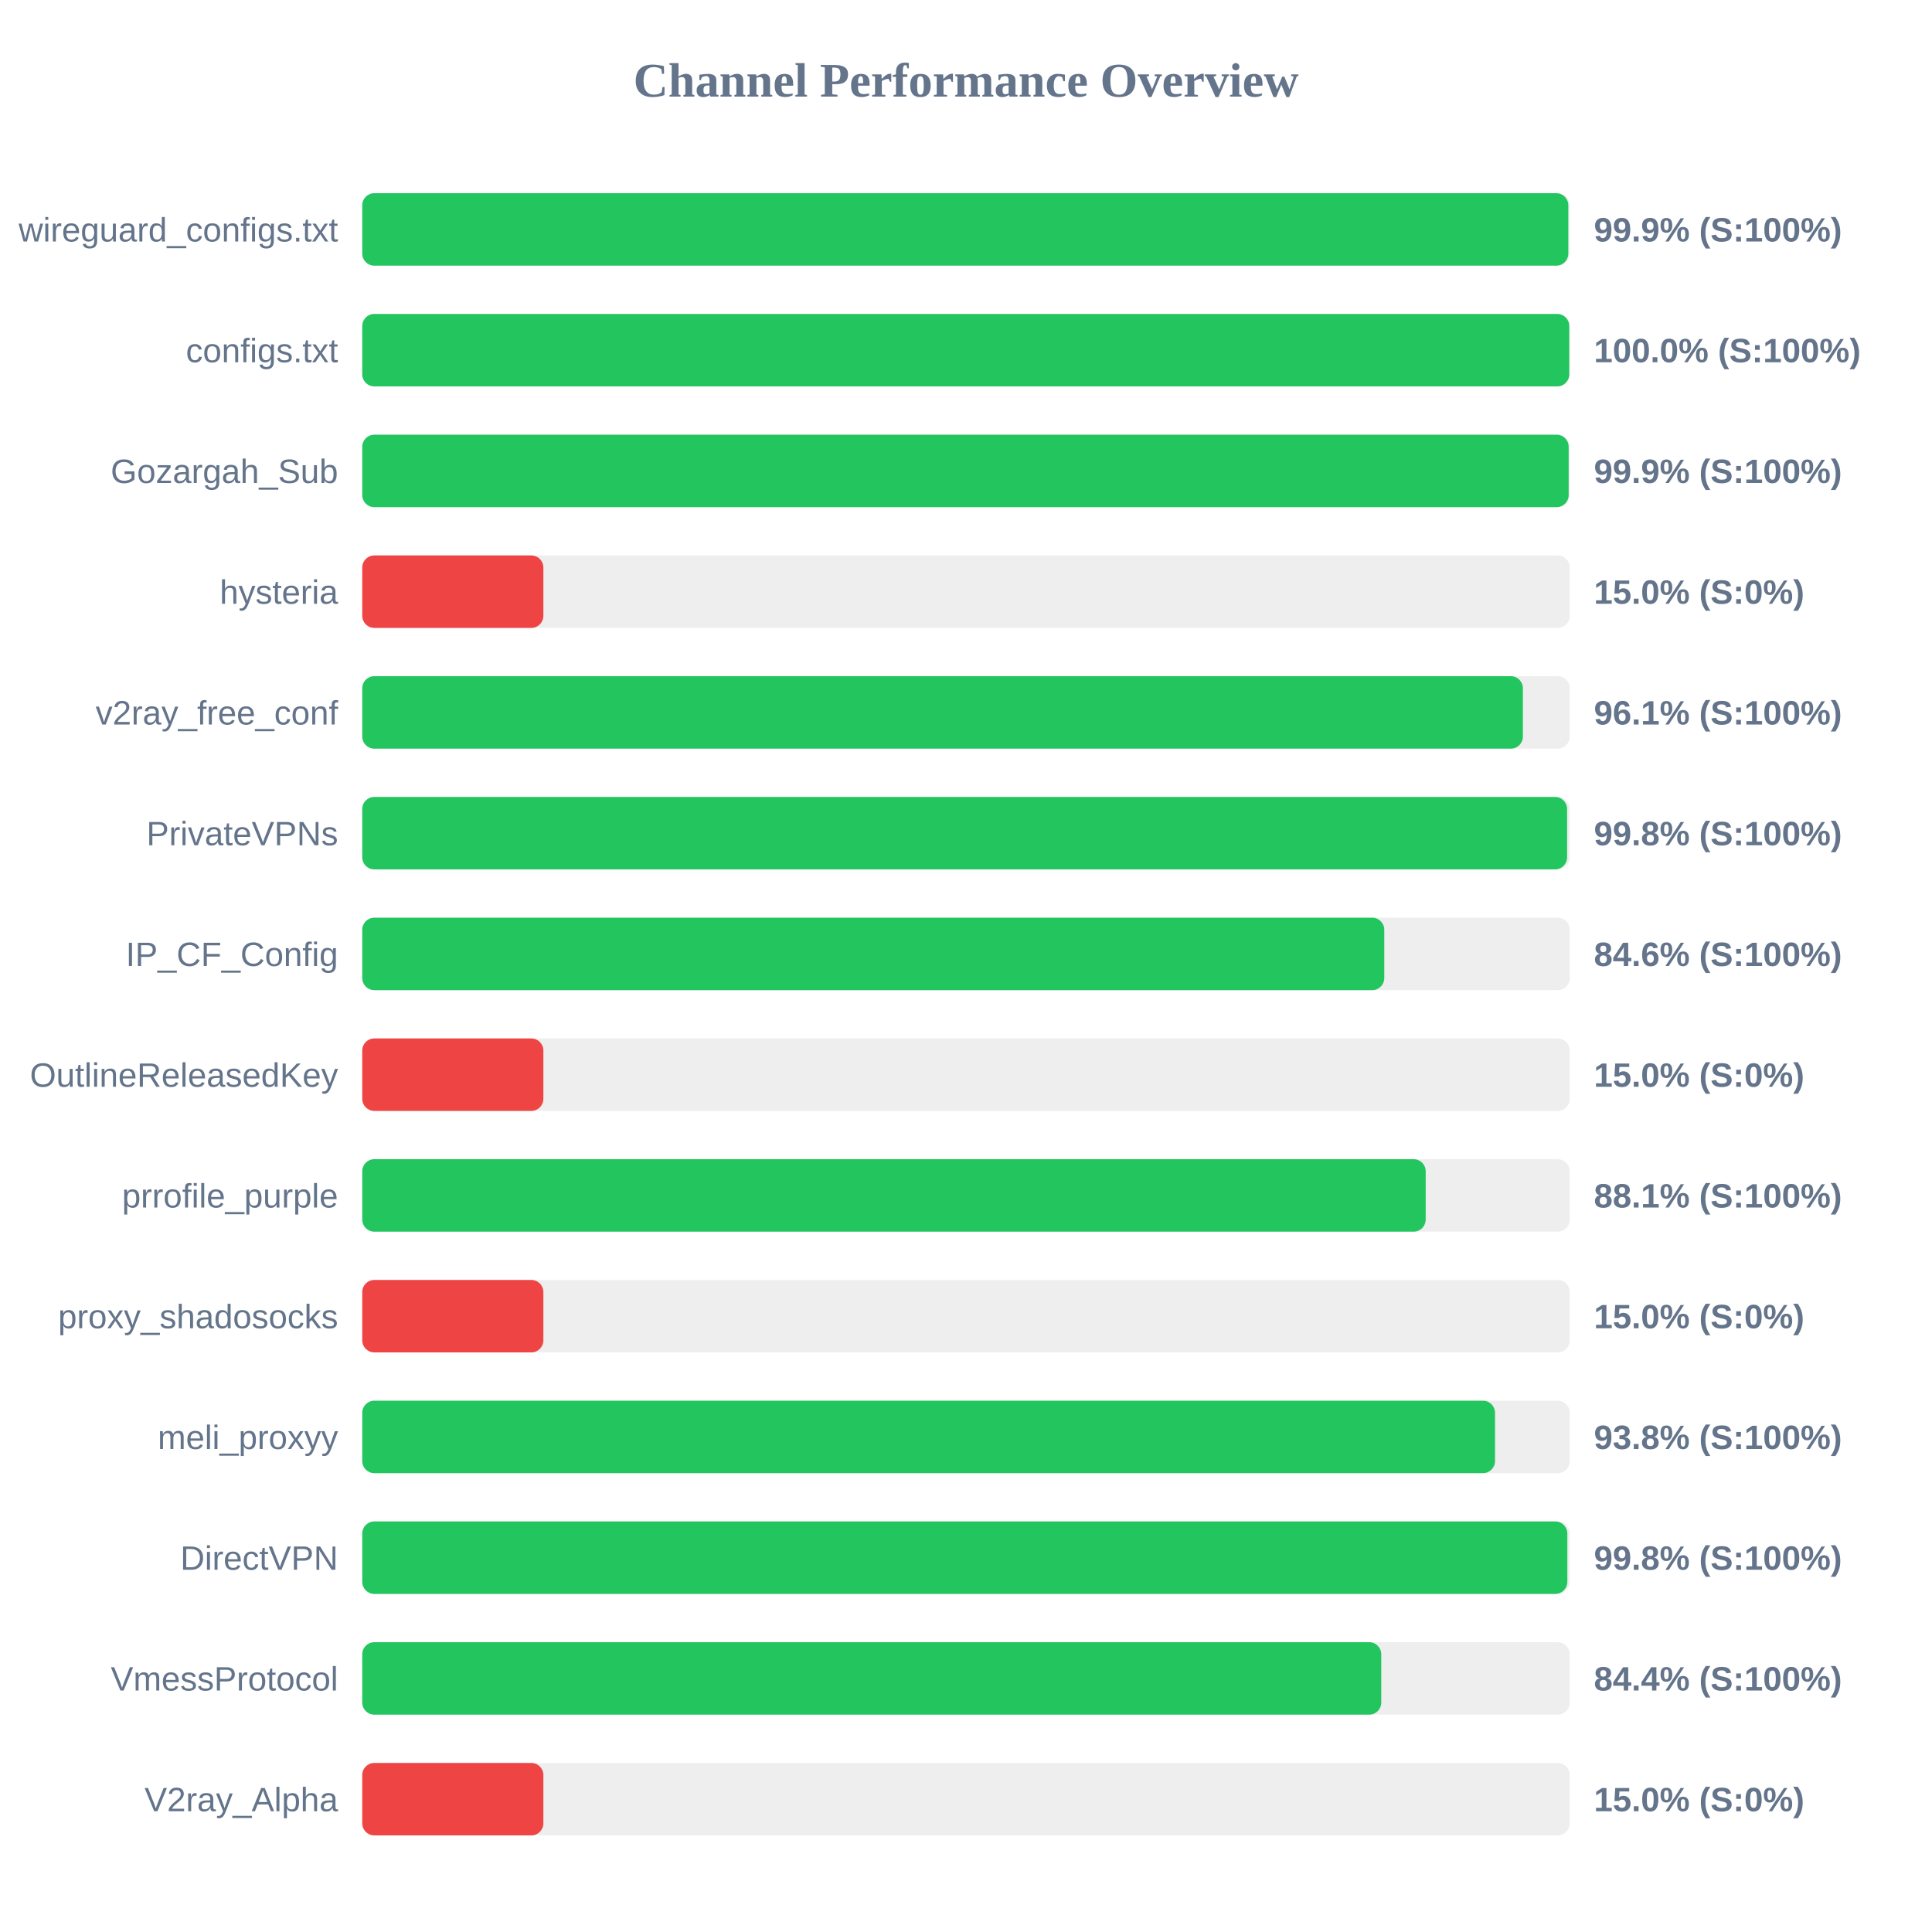
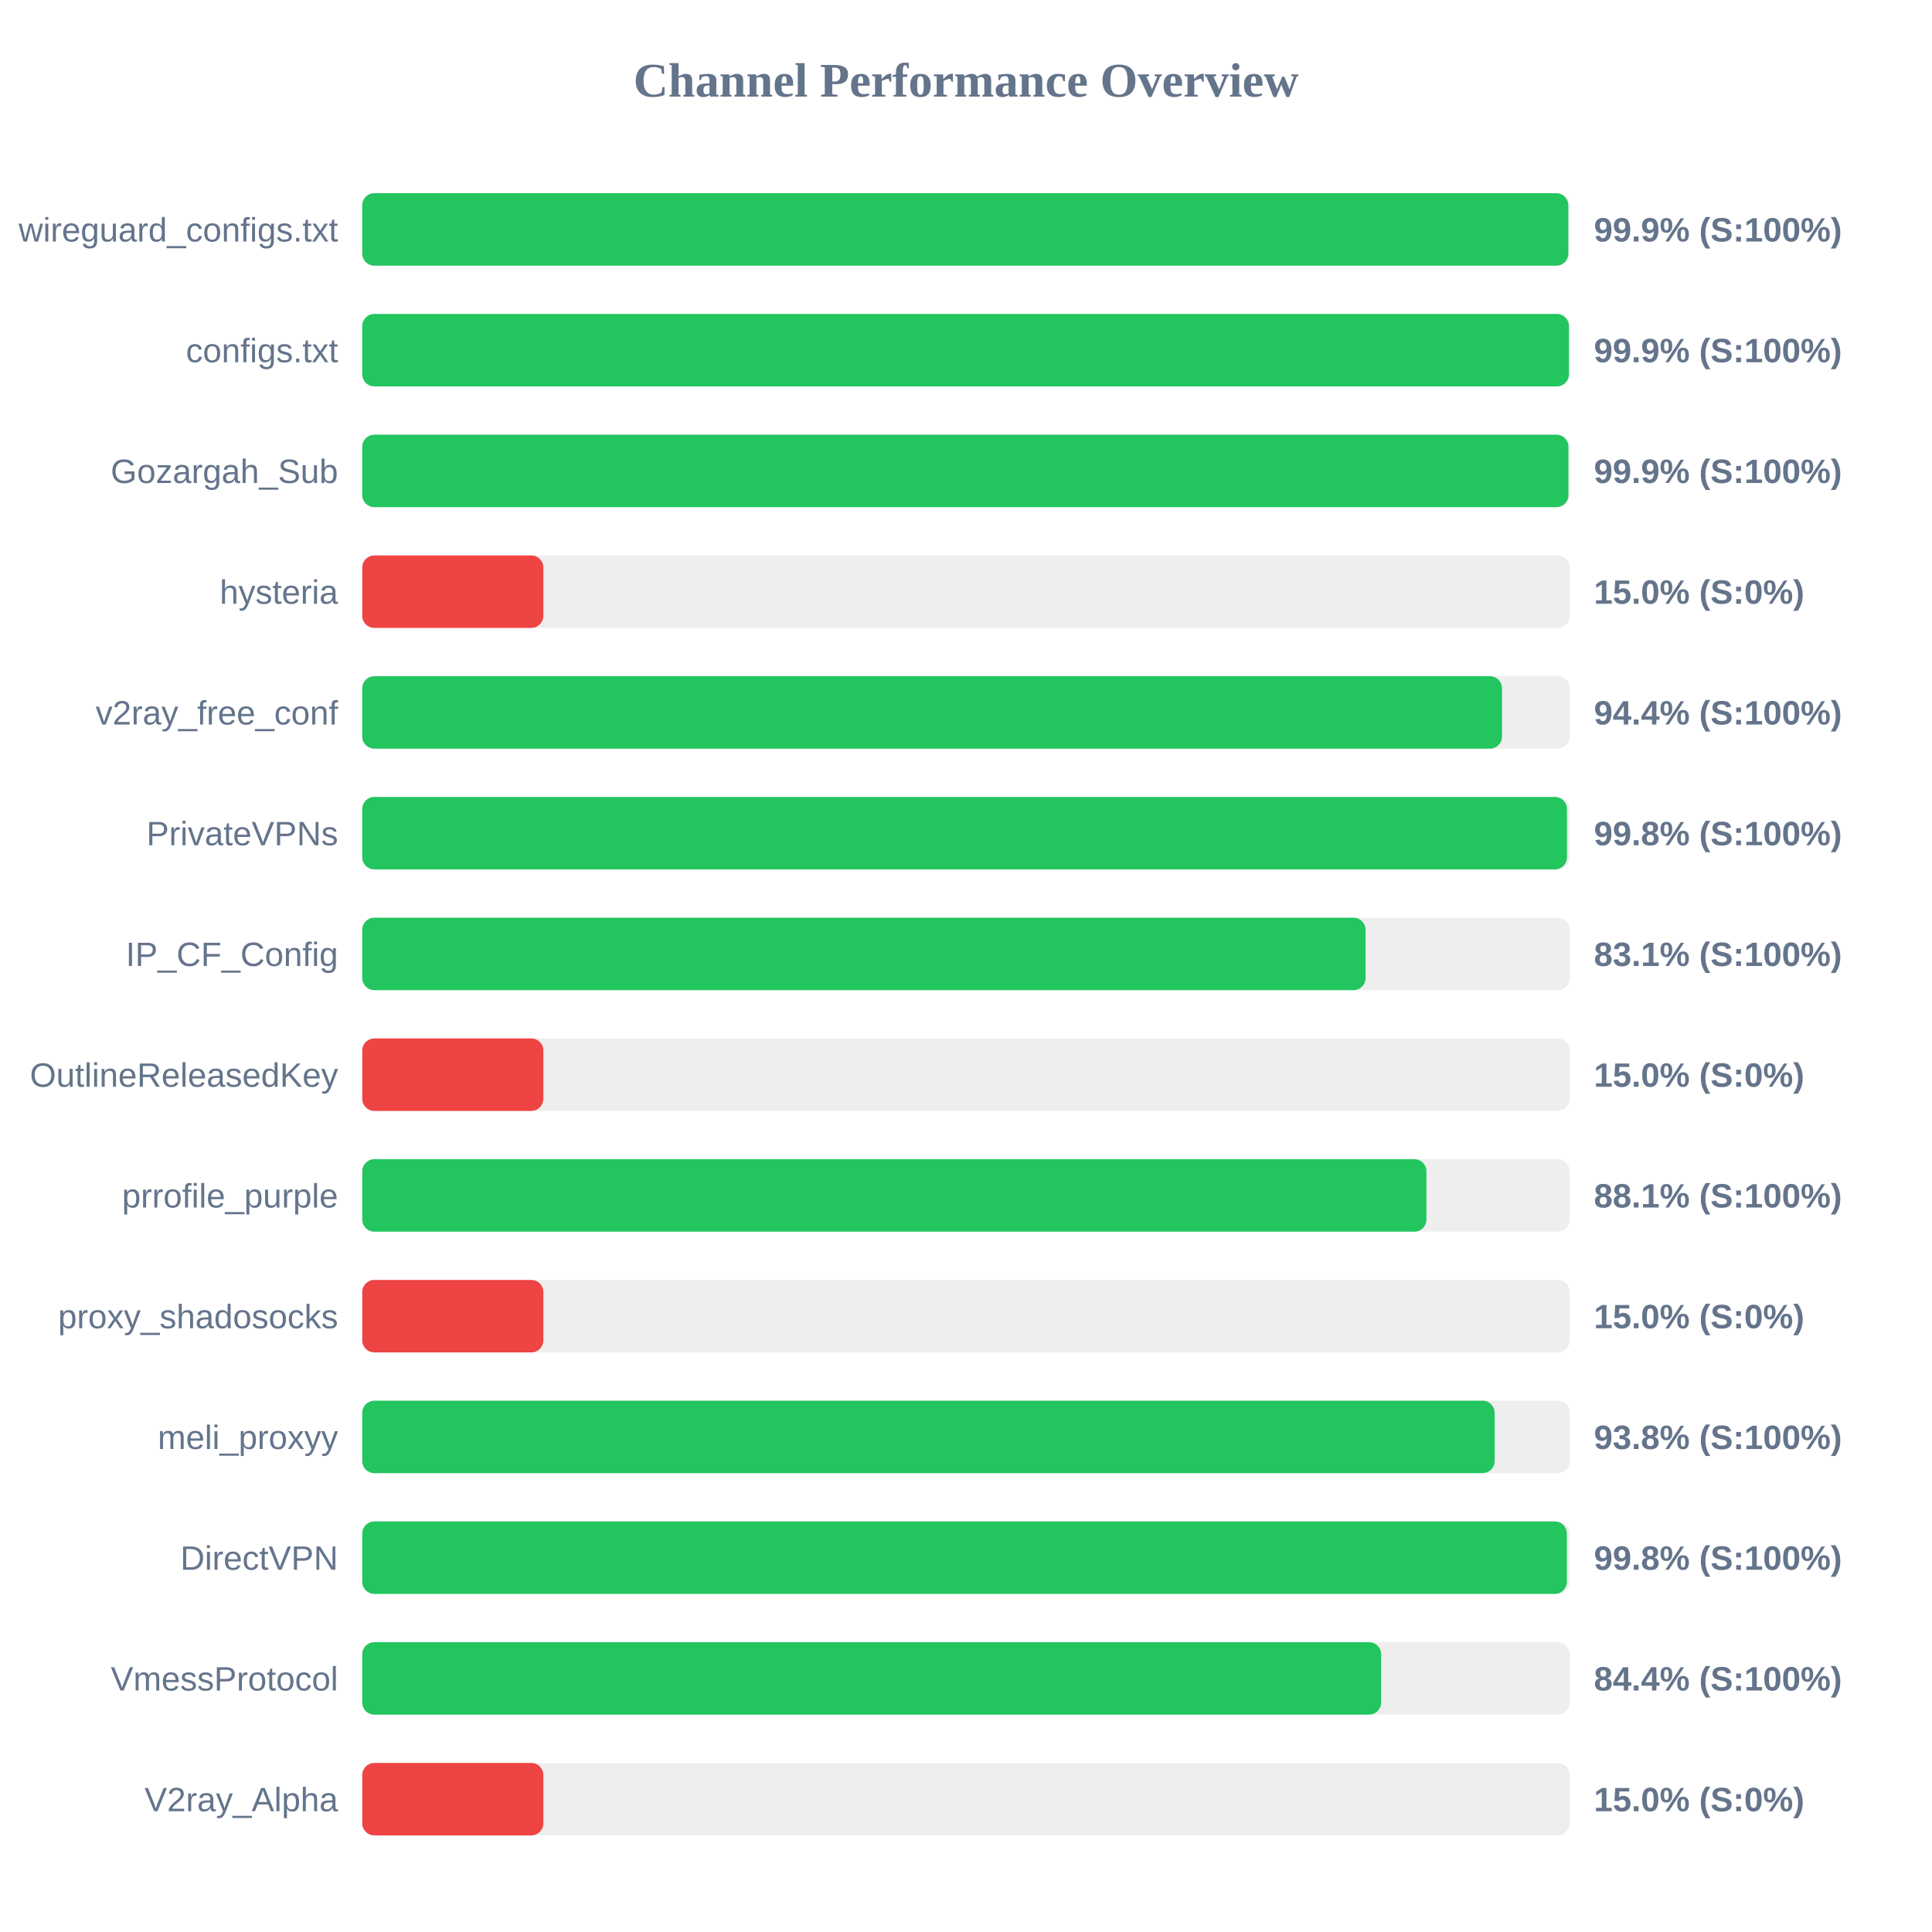
<svg xmlns="http://www.w3.org/2000/svg" width="800" height="800" version="1.1">
  <style>
        .row { font: 14px Arial; fill: #64748b; }
        .score { font: bold 14px Arial; fill: #64748b; }
    </style>
  <text x="400" y="40" text-anchor="middle" font-size="20px" font-weight="bold" fill="#64748b">Channel Performance Overview</text>
  <rect x="150" y="80" width="500" height="30" fill="#eee" rx="5" />
  <rect x="150" y="80" width="499.4" height="30" fill="#22c55e" rx="5" />
  <text x="140" y="100" text-anchor="end" class="row">wireguard_configs.txt</text>
  <text x="660" y="100" text-anchor="start" class="score">99.9% (S:100%)</text>
  <rect x="150" y="130" width="500" height="30" fill="#eee" rx="5" />
-   <rect x="150" y="130" width="499.8" height="30" fill="#22c55e" rx="5" />
+   <rect x="150" y="130" width="499.65" height="30" fill="#22c55e" rx="5" />
  <text x="140" y="150" text-anchor="end" class="row">configs.txt</text>
-   <text x="660" y="150" text-anchor="start" class="score">100.0% (S:100%)</text>
+   <text x="660" y="150" text-anchor="start" class="score">99.9% (S:100%)</text>
  <rect x="150" y="180" width="500" height="30" fill="#eee" rx="5" />
-   <rect x="150" y="180" width="499.55" height="30" fill="#22c55e" rx="5" />
+   <rect x="150" y="180" width="499.45" height="30" fill="#22c55e" rx="5" />
  <text x="140" y="200" text-anchor="end" class="row">Gozargah_Sub</text>
  <text x="660" y="200" text-anchor="start" class="score">99.9% (S:100%)</text>
  <rect x="150" y="230" width="500" height="30" fill="#eee" rx="5" />
  <rect x="150" y="230" width="75.0" height="30" fill="#ef4444" rx="5" />
  <text x="140" y="250" text-anchor="end" class="row">hysteria</text>
  <text x="660" y="250" text-anchor="start" class="score">15.0% (S:0%)</text>
  <rect x="150" y="280" width="500" height="30" fill="#eee" rx="5" />
-   <rect x="150" y="280" width="480.6" height="30" fill="#22c55e" rx="5" />
+   <rect x="150" y="280" width="471.95" height="30" fill="#22c55e" rx="5" />
  <text x="140" y="300" text-anchor="end" class="row">v2ray_free_conf</text>
-   <text x="660" y="300" text-anchor="start" class="score">96.1% (S:100%)</text>
+   <text x="660" y="300" text-anchor="start" class="score">94.4% (S:100%)</text>
  <rect x="150" y="330" width="500" height="30" fill="#eee" rx="5" />
-   <rect x="150" y="330" width="498.9" height="30" fill="#22c55e" rx="5" />
+   <rect x="150" y="330" width="498.85" height="30" fill="#22c55e" rx="5" />
  <text x="140" y="350" text-anchor="end" class="row">PrivateVPNs</text>
  <text x="660" y="350" text-anchor="start" class="score">99.8% (S:100%)</text>
  <rect x="150" y="380" width="500" height="30" fill="#eee" rx="5" />
-   <rect x="150" y="380" width="423.2" height="30" fill="#22c55e" rx="5" />
+   <rect x="150" y="380" width="415.45" height="30" fill="#22c55e" rx="5" />
  <text x="140" y="400" text-anchor="end" class="row">IP_CF_Config</text>
-   <text x="660" y="400" text-anchor="start" class="score">84.6% (S:100%)</text>
+   <text x="660" y="400" text-anchor="start" class="score">83.1% (S:100%)</text>
  <rect x="150" y="430" width="500" height="30" fill="#eee" rx="5" />
  <rect x="150" y="430" width="75.0" height="30" fill="#ef4444" rx="5" />
  <text x="140" y="450" text-anchor="end" class="row">OutlineReleasedKey</text>
  <text x="660" y="450" text-anchor="start" class="score">15.0% (S:0%)</text>
  <rect x="150" y="480" width="500" height="30" fill="#eee" rx="5" />
-   <rect x="150" y="480" width="440.35" height="30" fill="#22c55e" rx="5" />
+   <rect x="150" y="480" width="440.65" height="30" fill="#22c55e" rx="5" />
  <text x="140" y="500" text-anchor="end" class="row">prrofile_purple</text>
  <text x="660" y="500" text-anchor="start" class="score">88.1% (S:100%)</text>
  <rect x="150" y="530" width="500" height="30" fill="#eee" rx="5" />
  <rect x="150" y="530" width="75.0" height="30" fill="#ef4444" rx="5" />
  <text x="140" y="550" text-anchor="end" class="row">proxy_shadosocks</text>
  <text x="660" y="550" text-anchor="start" class="score">15.0% (S:0%)</text>
  <rect x="150" y="580" width="500" height="30" fill="#eee" rx="5" />
-   <rect x="150" y="580" width="469.05" height="30" fill="#22c55e" rx="5" />
+   <rect x="150" y="580" width="468.9" height="30" fill="#22c55e" rx="5" />
  <text x="140" y="600" text-anchor="end" class="row">meli_proxyy</text>
  <text x="660" y="600" text-anchor="start" class="score">93.8% (S:100%)</text>
  <rect x="150" y="630" width="500" height="30" fill="#eee" rx="5" />
-   <rect x="150" y="630" width="499.0" height="30" fill="#22c55e" rx="5" />
+   <rect x="150" y="630" width="498.8" height="30" fill="#22c55e" rx="5" />
  <text x="140" y="650" text-anchor="end" class="row">DirectVPN</text>
  <text x="660" y="650" text-anchor="start" class="score">99.8% (S:100%)</text>
  <rect x="150" y="680" width="500" height="30" fill="#eee" rx="5" />
-   <rect x="150" y="680" width="421.95" height="30" fill="#22c55e" rx="5" />
+   <rect x="150" y="680" width="421.9" height="30" fill="#22c55e" rx="5" />
  <text x="140" y="700" text-anchor="end" class="row">VmessProtocol</text>
  <text x="660" y="700" text-anchor="start" class="score">84.4% (S:100%)</text>
  <rect x="150" y="730" width="500" height="30" fill="#eee" rx="5" />
  <rect x="150" y="730" width="75.0" height="30" fill="#ef4444" rx="5" />
  <text x="140" y="750" text-anchor="end" class="row">V2ray_Alpha</text>
  <text x="660" y="750" text-anchor="start" class="score">15.0% (S:0%)</text>
</svg>
